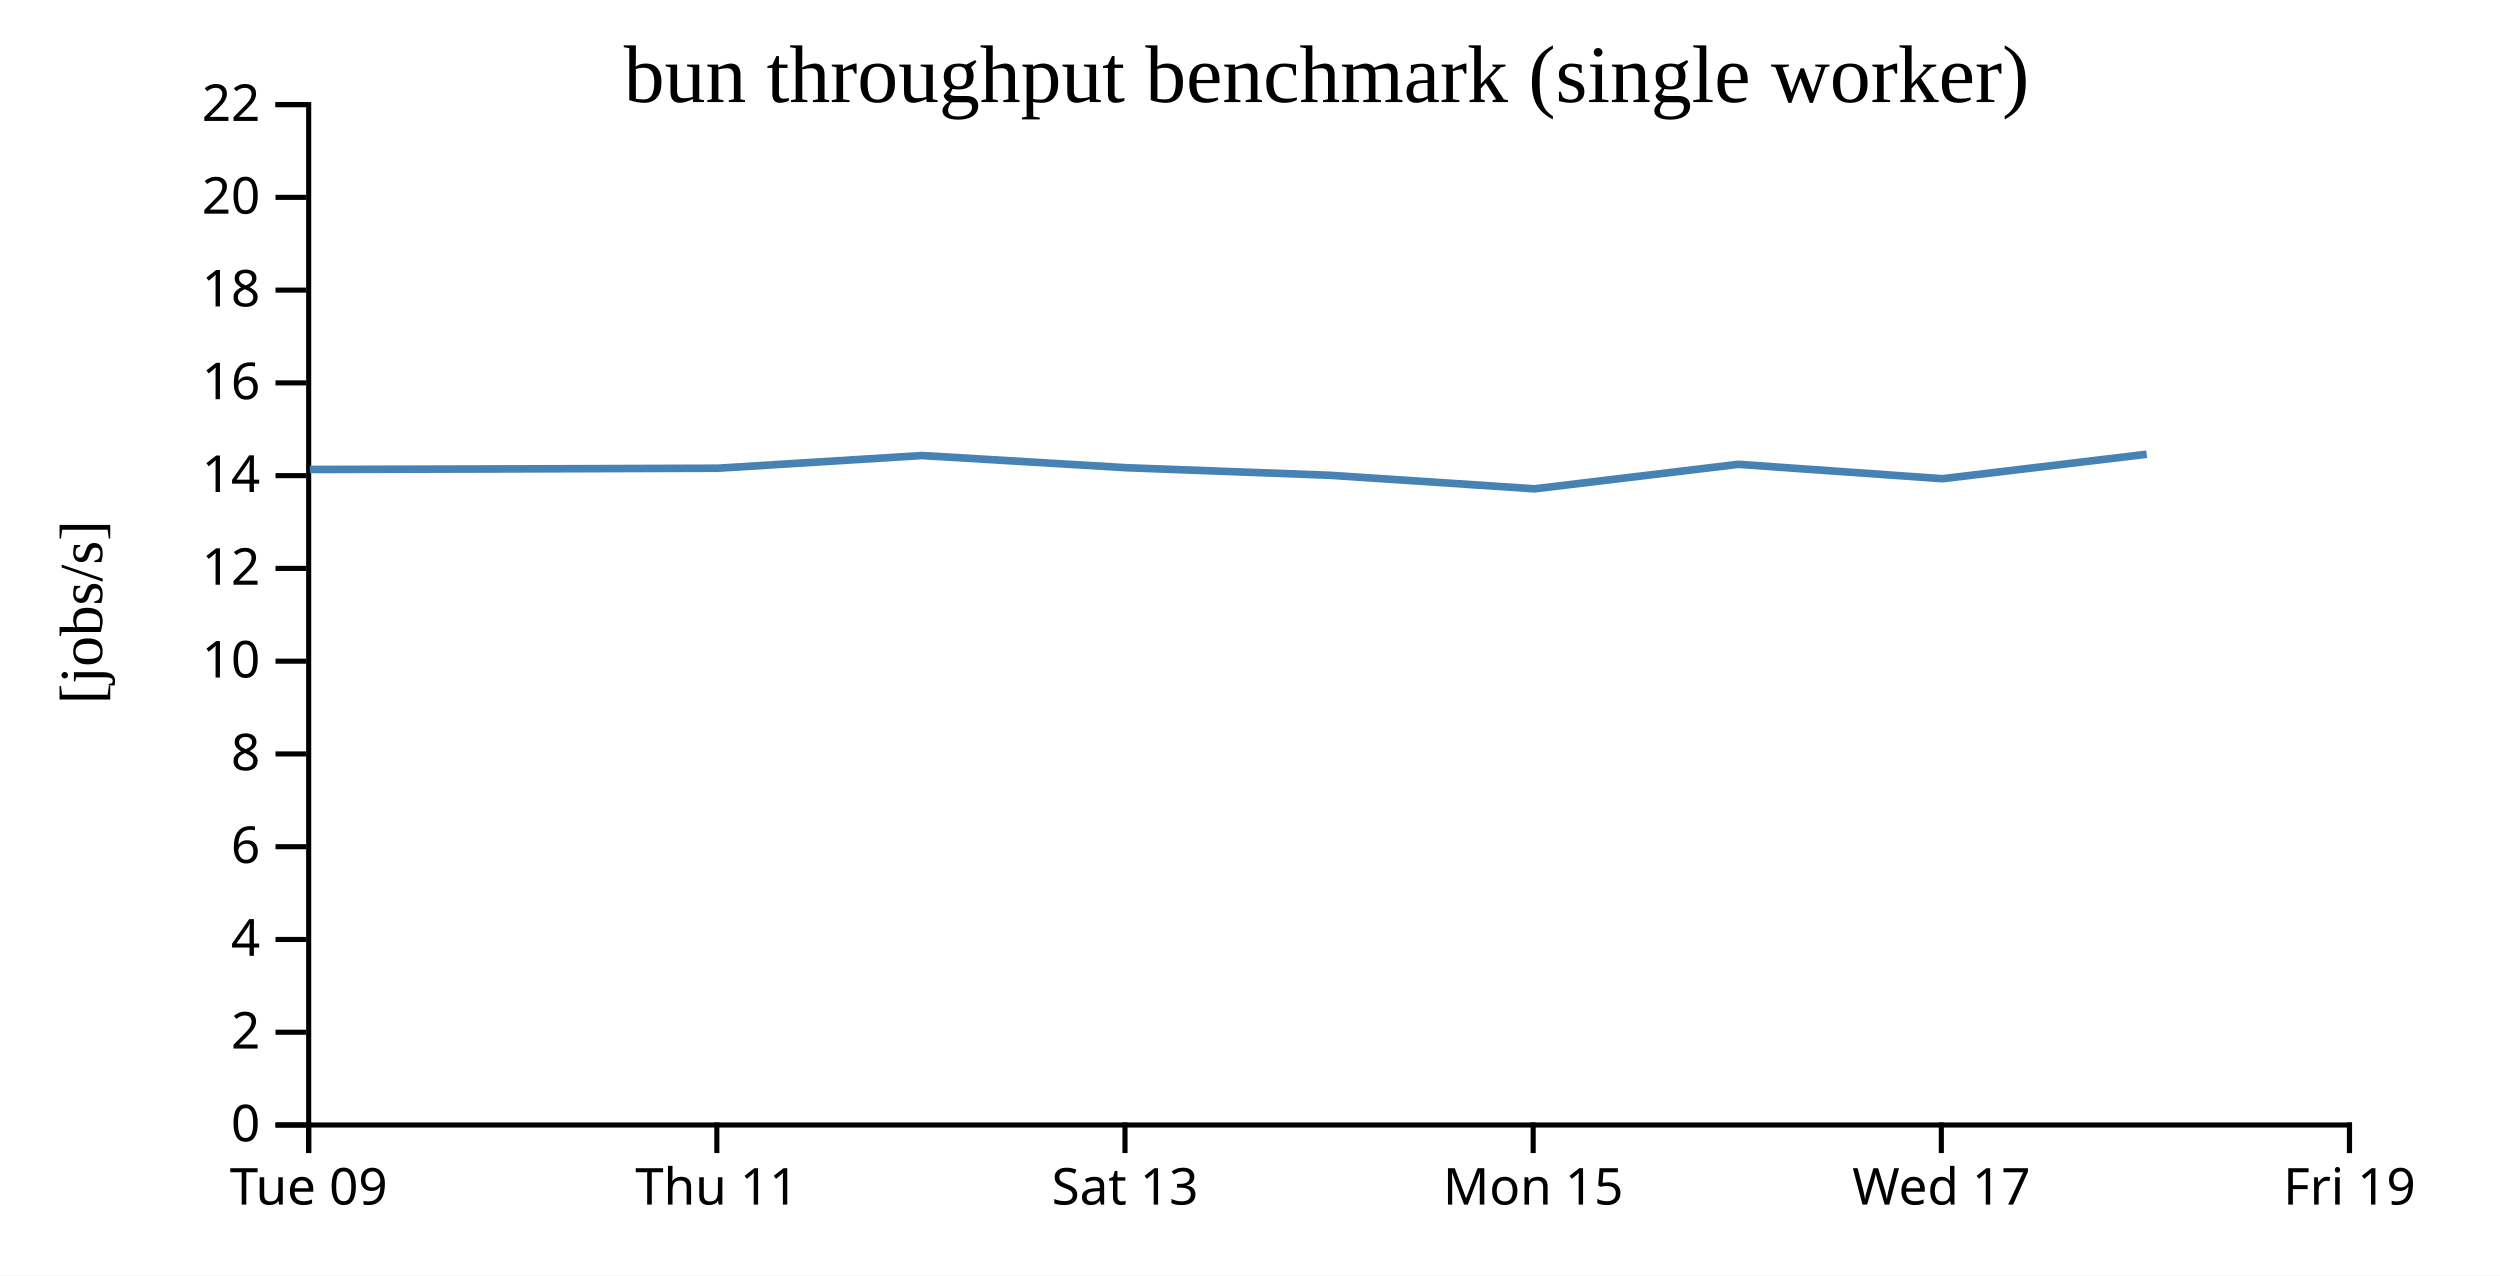
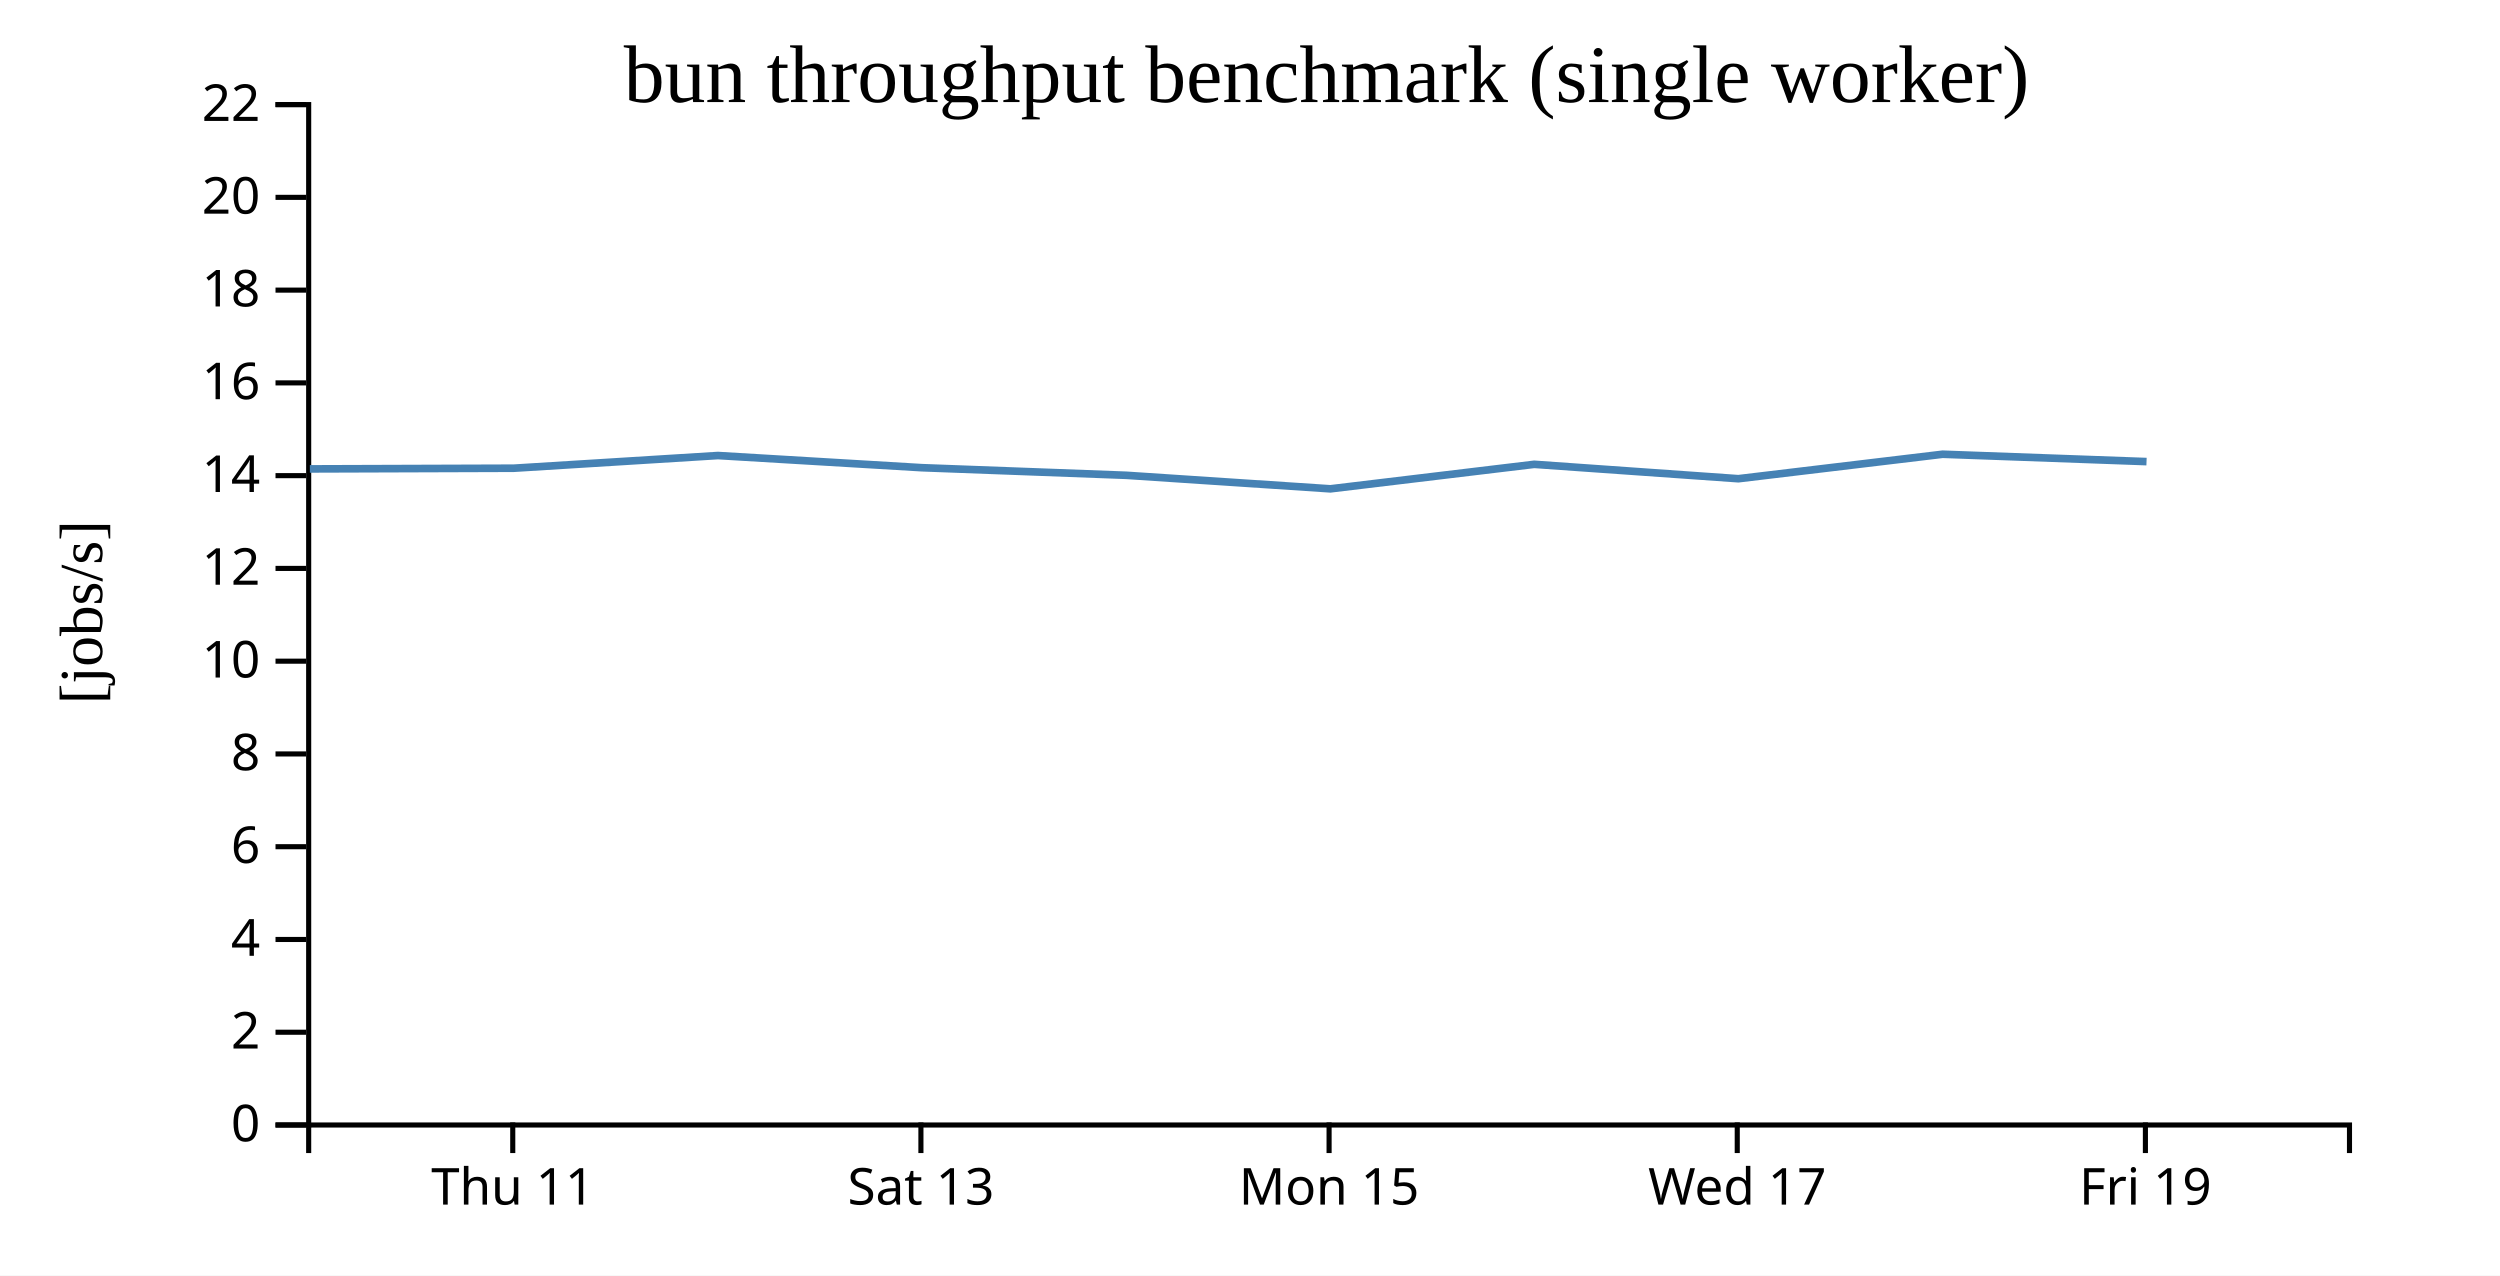
<svg xmlns="http://www.w3.org/2000/svg" width="490" height="250">
  <rect width="100%" height="100%" fill="white" />
  <g transform="translate(60,20)">
    <g transform="translate(0,200)" fill="none" font-size="10" font-family="sans-serif" text-anchor="middle">
      <path class="domain" stroke="currentColor" d="M0.5,6V0.5H400.5V6" />
-       <g class="tick" opacity="1" transform="translate(0.5,0)">
-         <line stroke="currentColor" y2="6" />
-         <text fill="currentColor" y="9" dy="0.71em">Tue 09</text>
-       </g>
-       <g class="tick" opacity="1" transform="translate(80.5,0)">
+       <g class="tick" opacity="1" transform="translate(40.5,0)">
        <line stroke="currentColor" y2="6" />
        <text fill="currentColor" y="9" dy="0.71em">Thu 11</text>
      </g>
-       <g class="tick" opacity="1" transform="translate(160.5,0)">
+       <g class="tick" opacity="1" transform="translate(120.5,0)">
        <line stroke="currentColor" y2="6" />
        <text fill="currentColor" y="9" dy="0.71em">Sat 13</text>
      </g>
-       <g class="tick" opacity="1" transform="translate(240.5,0)">
+       <g class="tick" opacity="1" transform="translate(200.5,0)">
        <line stroke="currentColor" y2="6" />
        <text fill="currentColor" y="9" dy="0.71em">Mon 15</text>
      </g>
-       <g class="tick" opacity="1" transform="translate(320.5,0)">
+       <g class="tick" opacity="1" transform="translate(280.5,0)">
        <line stroke="currentColor" y2="6" />
        <text fill="currentColor" y="9" dy="0.71em">Wed 17</text>
      </g>
-       <g class="tick" opacity="1" transform="translate(400.5,0)">
+       <g class="tick" opacity="1" transform="translate(360.5,0)">
        <line stroke="currentColor" y2="6" />
        <text fill="currentColor" y="9" dy="0.71em">Fri 19</text>
      </g>
    </g>
    <g fill="none" font-size="10" font-family="sans-serif" text-anchor="end">
      <path class="domain" stroke="currentColor" d="M-6,200.5H0.5V0.5H-6" />
      <g class="tick" opacity="1" transform="translate(0,200.5)">
        <line stroke="currentColor" x2="-6" />
        <text fill="currentColor" x="-9" dy="0.32em">0</text>
      </g>
      <g class="tick" opacity="1" transform="translate(0,182.3182)">
        <line stroke="currentColor" x2="-6" />
        <text fill="currentColor" x="-9" dy="0.32em">2</text>
      </g>
      <g class="tick" opacity="1" transform="translate(0,164.1364)">
        <line stroke="currentColor" x2="-6" />
        <text fill="currentColor" x="-9" dy="0.32em">4</text>
      </g>
      <g class="tick" opacity="1" transform="translate(0,145.9545)">
        <line stroke="currentColor" x2="-6" />
        <text fill="currentColor" x="-9" dy="0.32em">6</text>
      </g>
      <g class="tick" opacity="1" transform="translate(0,127.7727)">
        <line stroke="currentColor" x2="-6" />
        <text fill="currentColor" x="-9" dy="0.32em">8</text>
      </g>
      <g class="tick" opacity="1" transform="translate(0,109.5909)">
        <line stroke="currentColor" x2="-6" />
        <text fill="currentColor" x="-9" dy="0.32em">10</text>
      </g>
      <g class="tick" opacity="1" transform="translate(0,91.40909)">
        <line stroke="currentColor" x2="-6" />
        <text fill="currentColor" x="-9" dy="0.32em">12</text>
      </g>
      <g class="tick" opacity="1" transform="translate(0,73.22727)">
        <line stroke="currentColor" x2="-6" />
        <text fill="currentColor" x="-9" dy="0.32em">14</text>
      </g>
      <g class="tick" opacity="1" transform="translate(0,55.04545)">
        <line stroke="currentColor" x2="-6" />
        <text fill="currentColor" x="-9" dy="0.32em">16</text>
      </g>
      <g class="tick" opacity="1" transform="translate(0,36.86364)">
        <line stroke="currentColor" x2="-6" />
        <text fill="currentColor" x="-9" dy="0.32em">18</text>
      </g>
      <g class="tick" opacity="1" transform="translate(0,18.68182)">
        <line stroke="currentColor" x2="-6" />
        <text fill="currentColor" x="-9" dy="0.32em">20</text>
      </g>
      <g class="tick" opacity="1" transform="translate(0,0.5)">
        <line stroke="currentColor" x2="-6" />
        <text fill="currentColor" x="-9" dy="0.32em">22</text>
      </g>
    </g>
    <text text-anchor="middle" style="font-size: 12px" transform="rotate(-90)" y="-40" x="-100">[jobs/s]</text>
    <text text-anchor="middle" style="font-size: 16px" y="0" x="200">bun throughput benchmark (single worker)</text>
-     <path fill="none" stroke="steelblue" stroke-width="1.5" d="M0.72,72.017L40.731,71.905L80.707,71.771L120.708,69.286L160.701,71.67L200.766,73.16L240.752,75.811L280.71,71.007L320.716,73.828L360.76,69.03" />
+     <path fill="none" stroke="steelblue" stroke-width="1.5" d="M0.731,71.905L40.707,71.771L80.708,69.286L120.701,71.67L160.766,73.16L200.752,75.811L240.71,71.007L280.716,73.828L320.76,69.03L360.719,70.474" />
  </g>
</svg>
